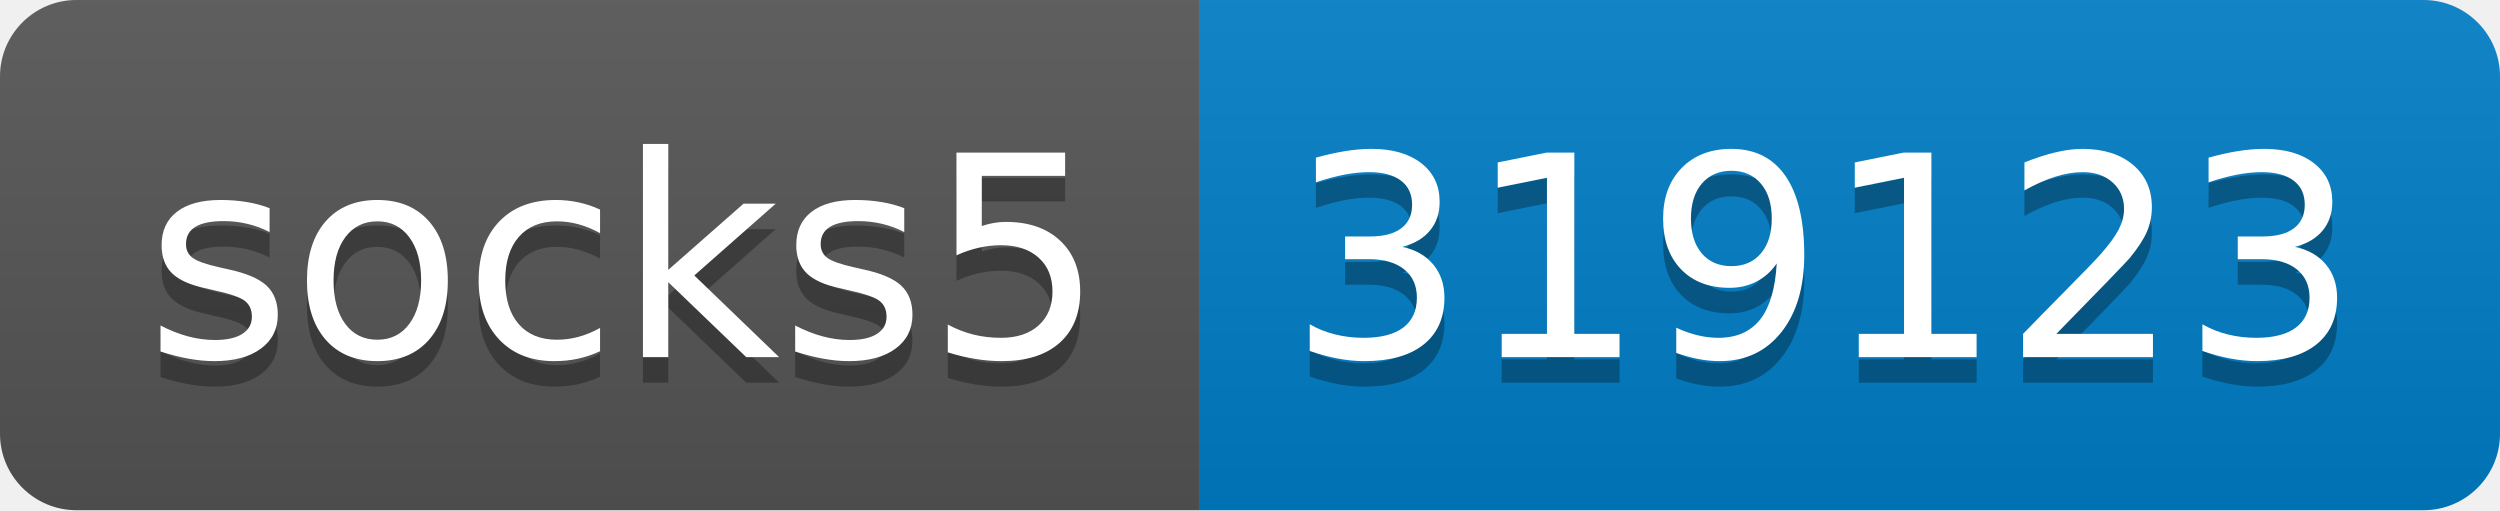
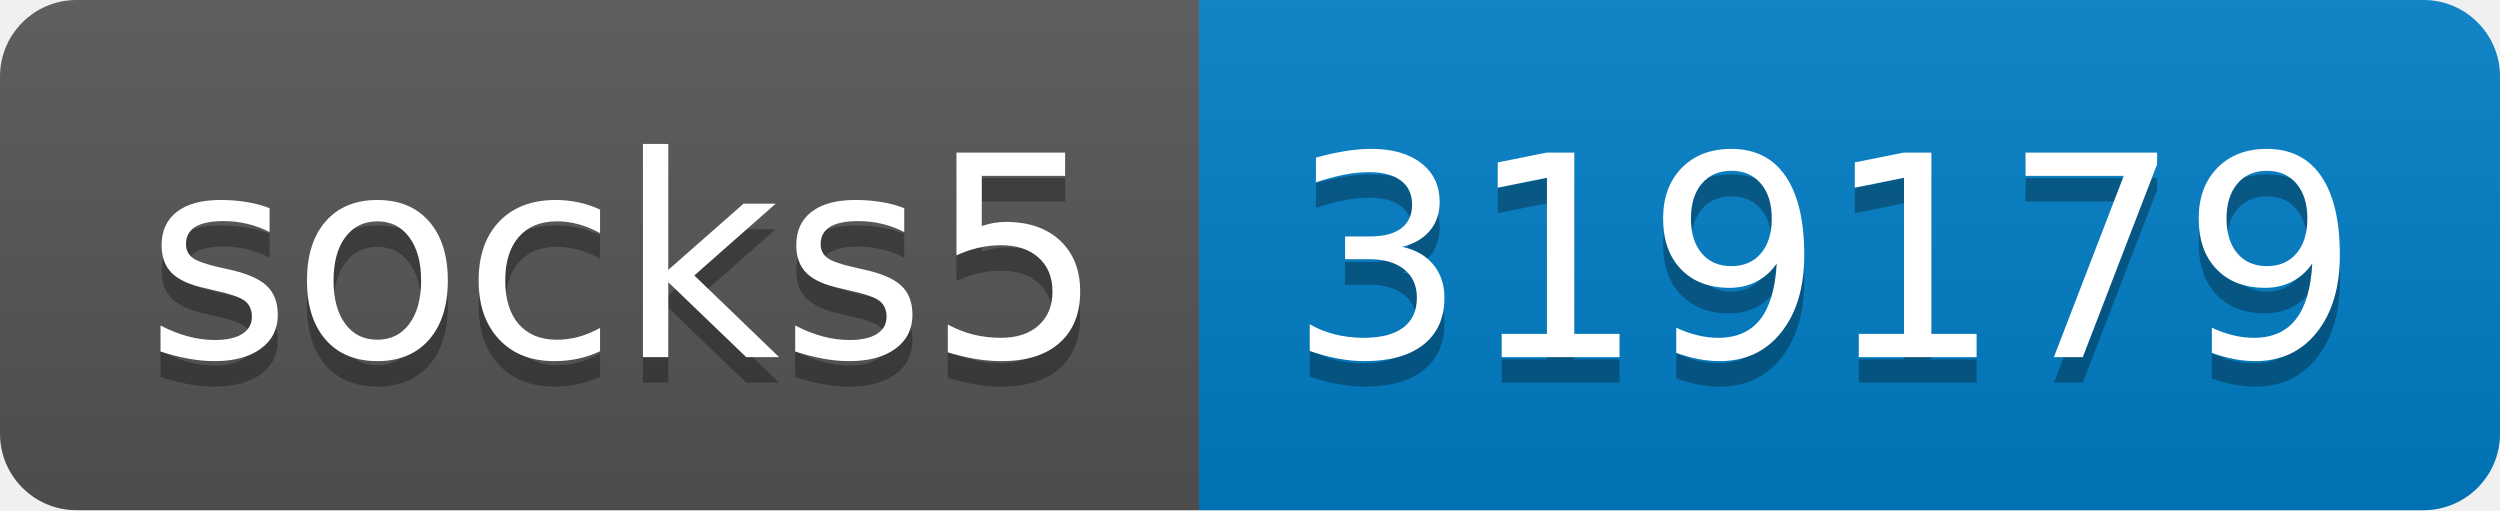
- <svg xmlns="http://www.w3.org/2000/svg" width="98" height="20" role="img" aria-label="socks5: 319123">
+ <svg xmlns="http://www.w3.org/2000/svg" width="98" height="20" role="img" aria-label="socks5: 319179">
  <linearGradient id="s" x2="0" y2="100%">
    <stop offset="0" stop-color="#bbb" stop-opacity=".1" />
    <stop offset="1" stop-opacity=".1" />
  </linearGradient>
  <clipPath id="r">
    <rect width="98" height="20" rx="3" fill="#fff" />
  </clipPath>
  <g clip-path="url(#r)">
    <rect width="47" height="20" fill="#555" />
    <rect x="47" width="51" height="20" fill="#007ec6" />
    <rect width="98" height="20" fill="url(#s)" />
  </g>
  <g fill="#fff" text-anchor="middle" font-family="Verdana,Geneva,DejaVu Sans,sans-serif" text-rendering="geometricPrecision" font-size="110">
    <text aria-hidden="true" x="245" y="150" fill="#010101" fill-opacity=".3" transform="scale(.1)" textLength="370">socks5</text>
    <text x="245" y="140" transform="scale(.1)" fill="#fff" textLength="370">socks5</text>
-     <text aria-hidden="true" x="715" y="150" fill="#010101" fill-opacity=".3" transform="scale(.1)" textLength="410">319123</text>
-     <text x="715" y="140" transform="scale(.1)" fill="#fff" textLength="410">319123</text>
+     <text aria-hidden="true" x="715" y="150" fill="#010101" fill-opacity=".3" transform="scale(.1)" textLength="410">319179</text>
+     <text x="715" y="140" transform="scale(.1)" fill="#fff" textLength="410">319179</text>
  </g>
</svg>
